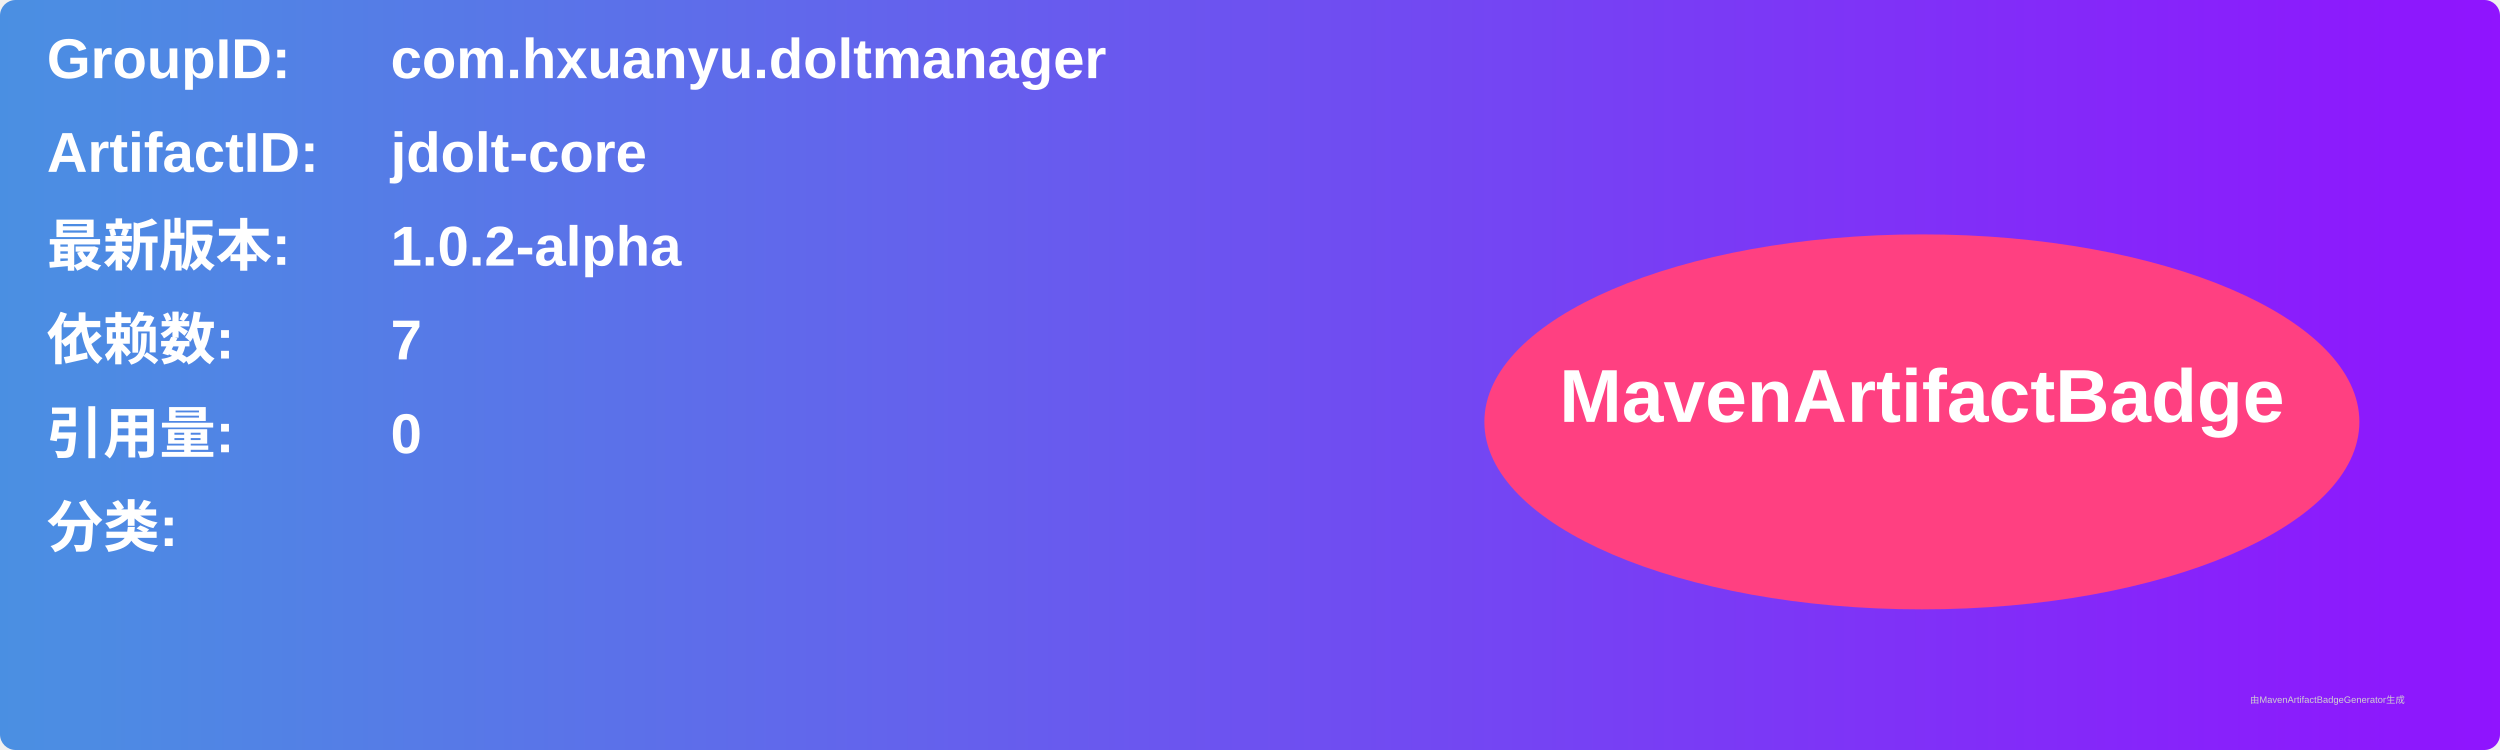
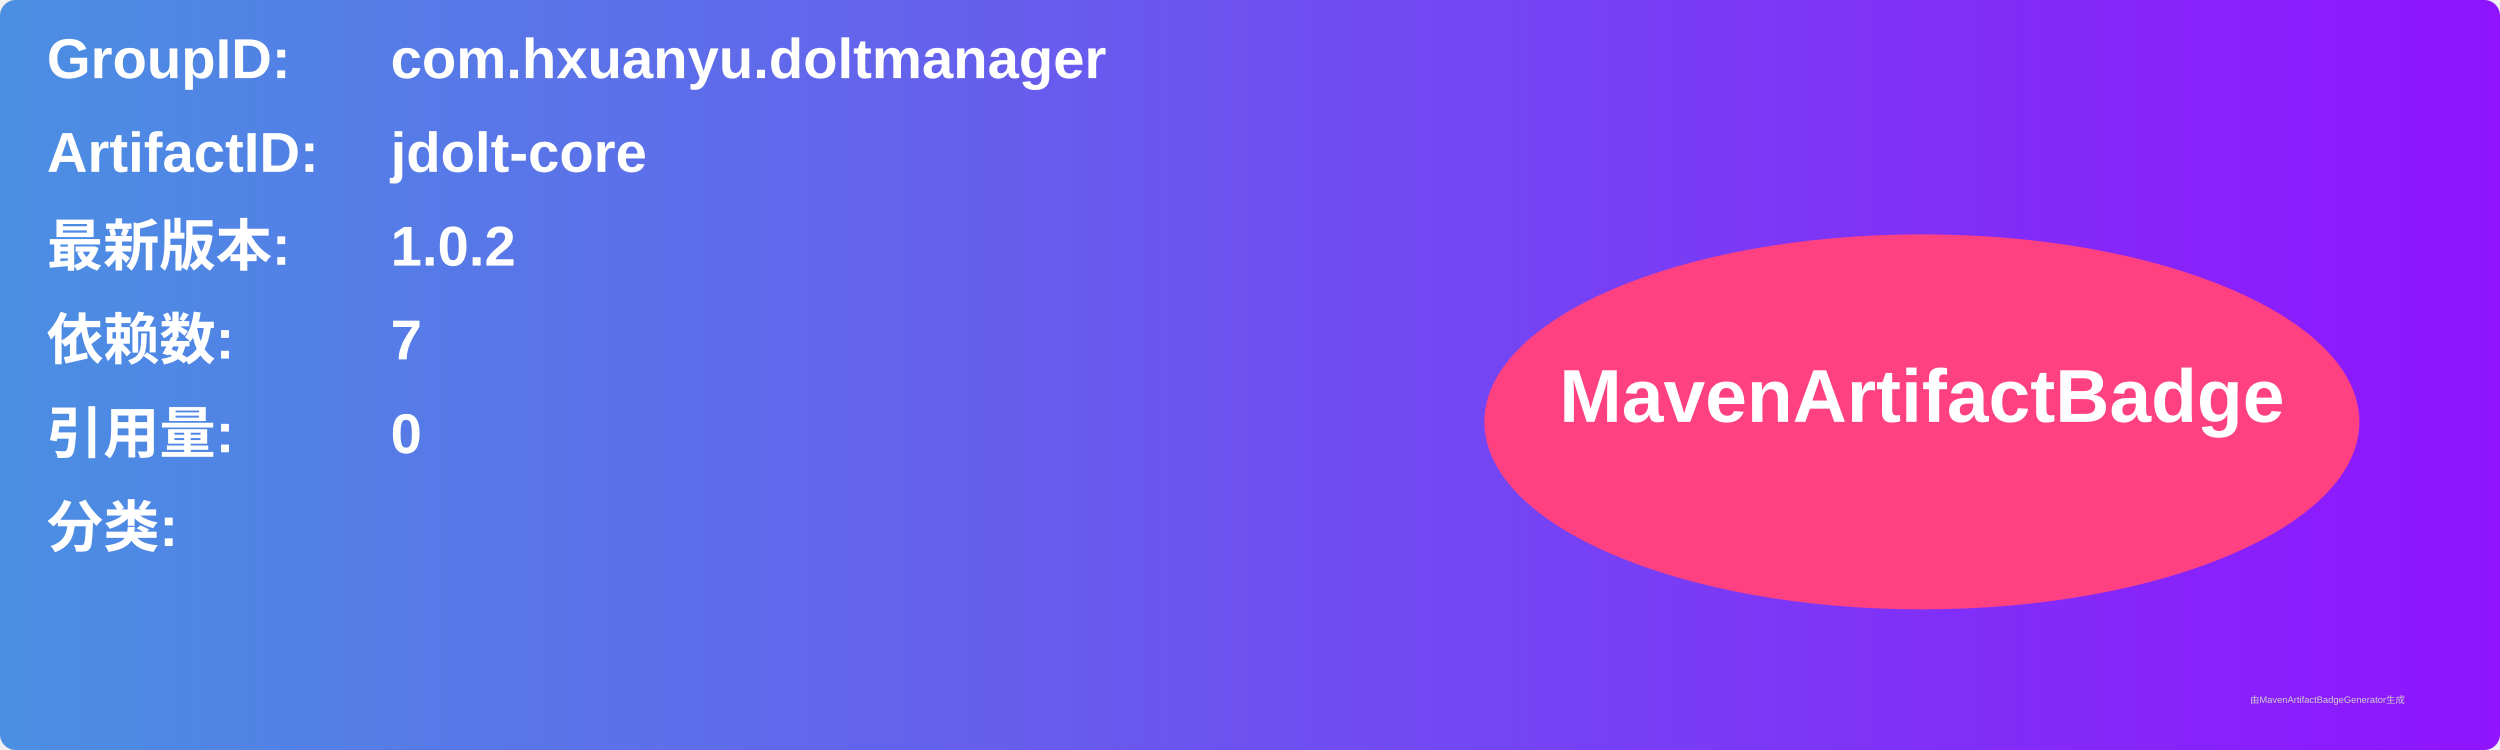
<svg xmlns="http://www.w3.org/2000/svg" width="800" height="240" viewBox="0 0 800 240">
  <linearGradient id="grad" x1="0%" y1="0%" x2="100%" y2="0%">
    <stop offset="0%" stop-color="#4a90e2" />
    <stop offset="100%" stop-color="#9013fe" />
  </linearGradient>
  <rect width="100%" height="100%" rx="5" ry="5" fill="url(#grad)" />
  <g transform="translate(15, 15)">
    <text x="0" y="10" font-family="Arial" font-size="18" fill="white" font-weight="bold" width="260">GroupID:</text>
    <text x="110" y="10" font-family="Arial" font-size="18" fill="white" font-weight="bold" width="460">com.hxuanyu.doltmanager</text>
    <text x="0" y="40" font-family="Arial" font-size="18" fill="white" font-weight="bold" width="260">ArtifactID:</text>
    <text x="110" y="40" font-family="Arial" font-size="18" fill="white" font-weight="bold" width="460">jdolt-core</text>
    <text x="0" y="70" font-family="Arial" font-size="18" fill="white" font-weight="bold">最新版本:</text>
    <text x="110" y="70" font-family="Arial" font-size="18" fill="white" font-weight="bold">
-       <tspan font-weight="bold">1.0.2-alpha</tspan>
+       <tspan font-weight="bold">1.0.2</tspan>
    </text>
    <text x="0" y="100" font-family="Arial" font-size="18" fill="white" font-weight="bold">依赖数: </text>
    <text x="110" y="100" font-family="Arial" font-size="18" fill="white">
      <tspan font-weight="bold">7</tspan>
    </text>
    <text x="0" y="130" font-family="Arial" font-size="18" fill="white" font-weight="bold">引用量: </text>
    <text x="110" y="130" font-family="Arial" font-size="18" fill="white">
      <tspan font-weight="bold">0</tspan>
    </text>
    <text x="0" y="160" font-family="Arial" font-size="18" fill="white" font-weight="bold">分类:</text>
    <text x="10" y="190" font-family="Arial" font-size="10" fill="white">
      <tspan font-weight="bold" />
    </text>
    <ellipse cx="600" cy="120" rx="140" ry="60" fill="#ff4081" />
    <text x="600" y="120" text-anchor="middle" font-family="Arial" font-size="24" fill="white" font-weight="bold">MavenArtifactBadge</text>
  </g>
  <text x="720" y="225" font-family="Arial" font-size="3" fill="#d0d0d0">由MavenArtifactBadgeGenerator生成</text>
</svg>
